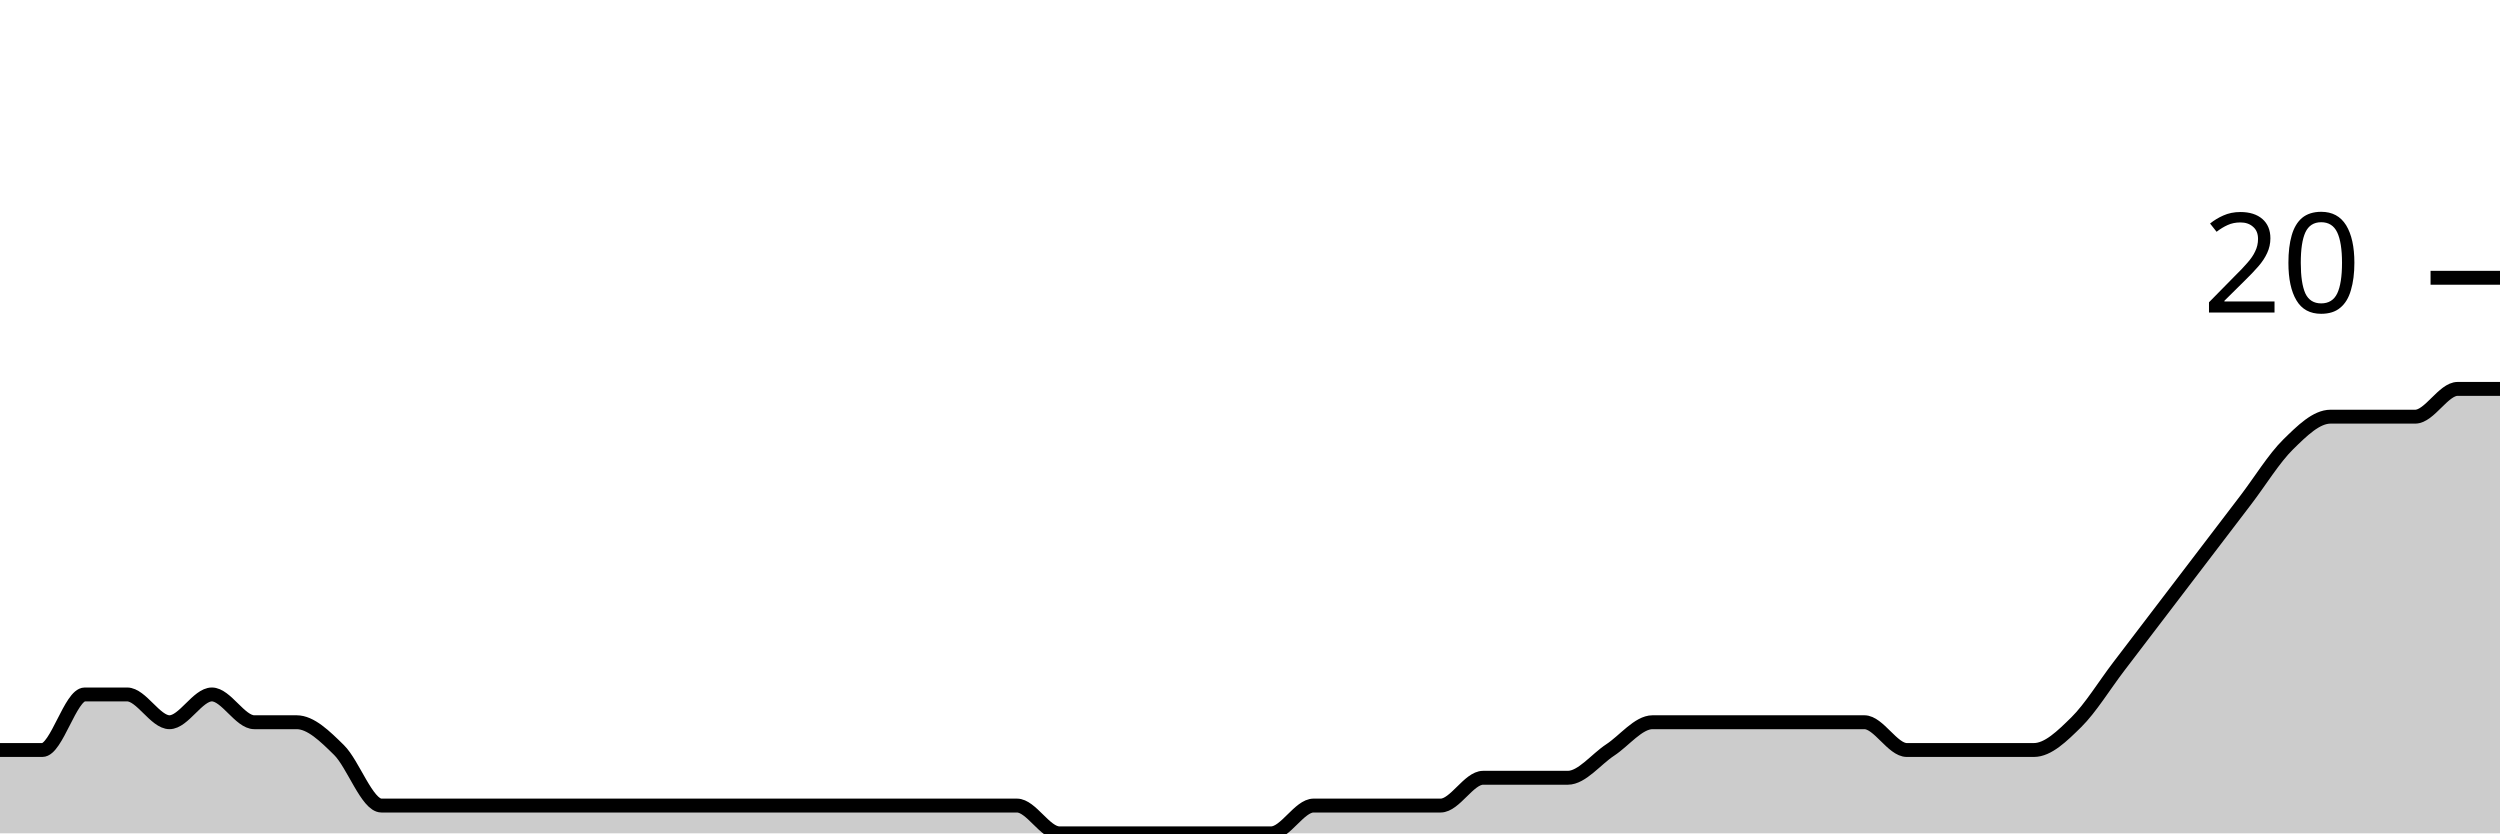
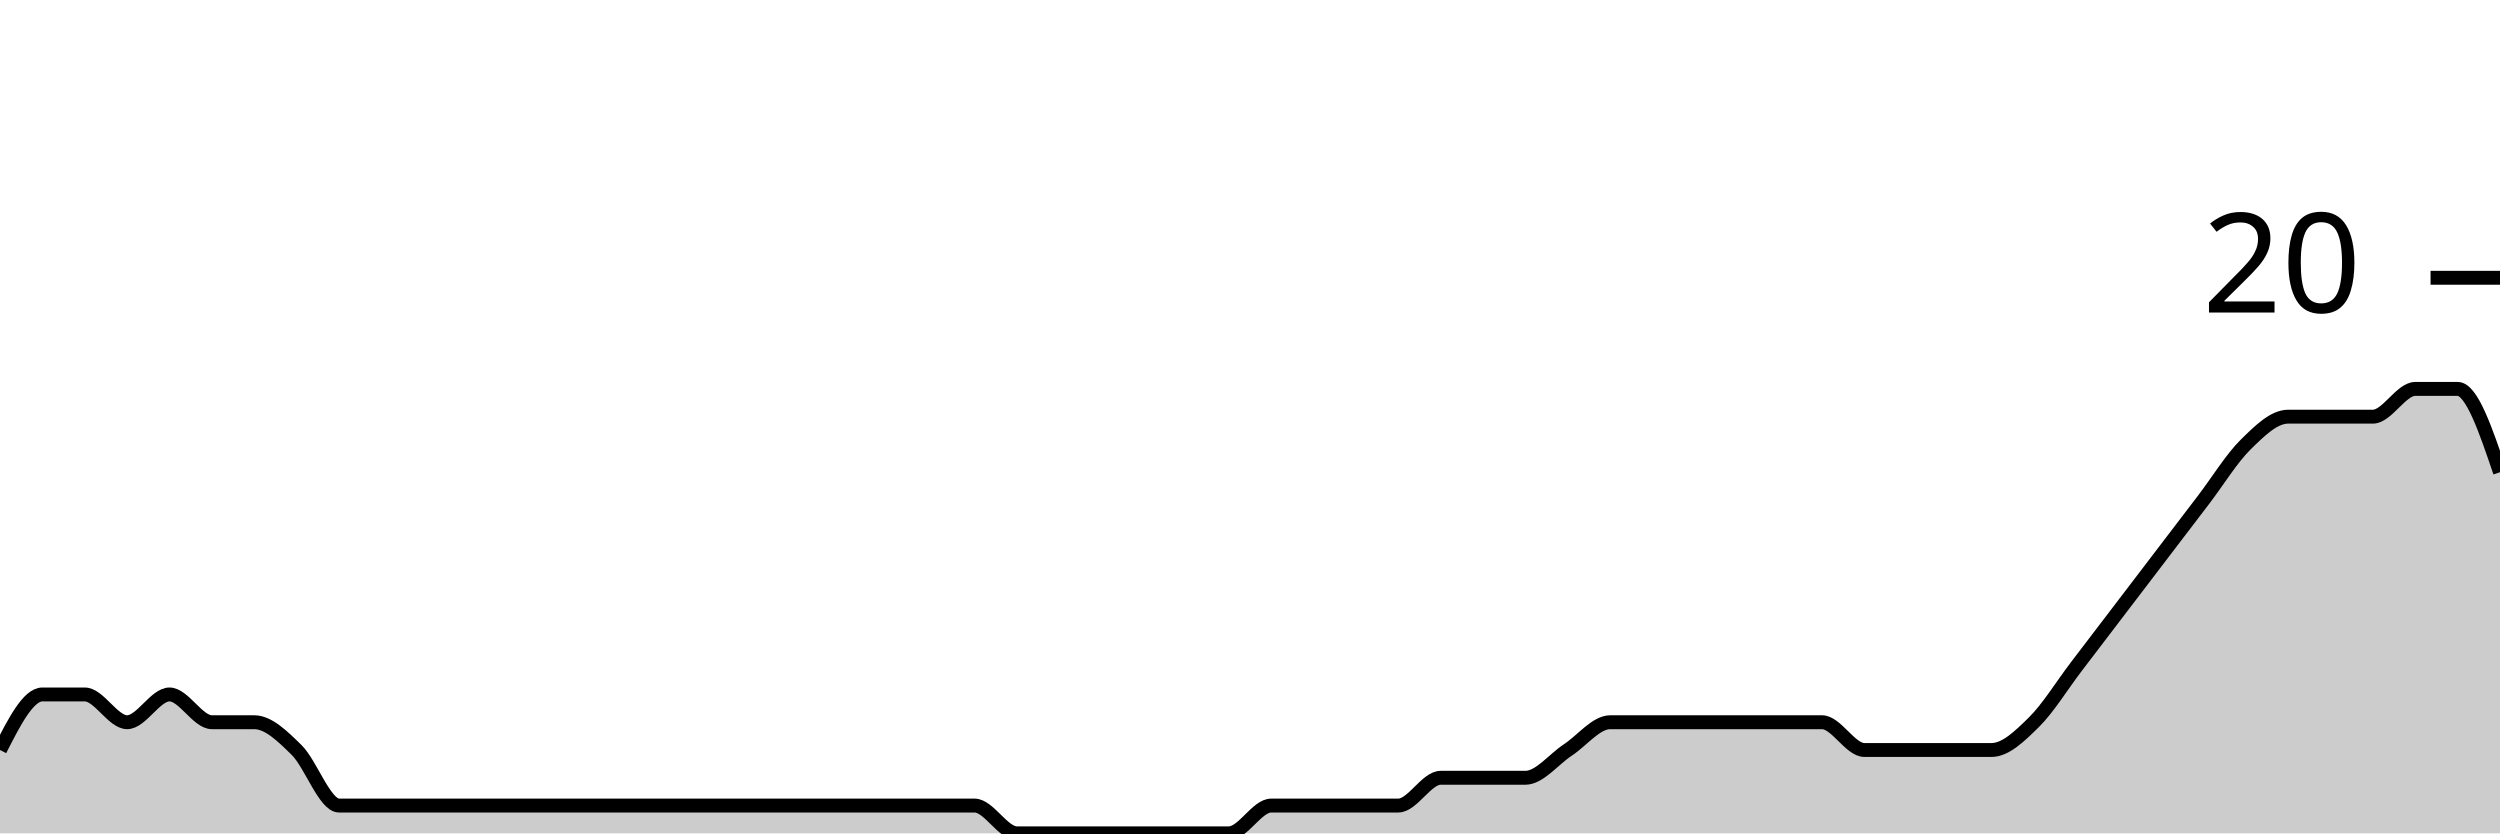
<svg xmlns="http://www.w3.org/2000/svg" viewBox="0 0 180 60">
  <g transform="translate(0,20)">
-     <path class="area" fill="rgba(0, 0, 0, 0.2)" d="M0,34C1.017,34,2.034,34,3.051,34C4.068,34,5.085,30,6.102,30C7.119,30,8.136,30,9.153,30C10.169,30,11.186,32,12.203,32C13.22,32,14.237,30,15.254,30C16.271,30,17.288,32,18.305,32C19.322,32,20.339,32,21.356,32C22.373,32,23.39,33,24.407,34C25.424,35,26.441,38,27.458,38C28.475,38,29.492,38,30.508,38C31.525,38,32.542,38,33.559,38C34.576,38,35.593,38,36.61,38C37.627,38,38.644,38,39.661,38C40.678,38,41.695,38,42.712,38C43.729,38,44.746,38,45.763,38C46.78,38,47.797,38,48.814,38C49.831,38,50.847,38,51.864,38C52.881,38,53.898,38,54.915,38C55.932,38,56.949,38,57.966,38C58.983,38,60,38,61.017,38C62.034,38,63.051,38,64.068,38C65.085,38,66.102,38,67.119,38C68.136,38,69.153,38,70.169,38C71.186,38,72.203,38,73.22,38C74.237,38,75.254,40,76.271,40C77.288,40,78.305,40,79.322,40C80.339,40,81.356,40,82.373,40C83.39,40,84.407,40,85.424,40C86.441,40,87.458,40,88.475,40C89.492,40,90.508,40,91.525,40C92.542,40,93.559,38,94.576,38C95.593,38,96.61,38,97.627,38C98.644,38,99.661,38,100.678,38C101.695,38,102.712,38,103.729,38C104.746,38,105.763,36,106.78,36C107.797,36,108.814,36,109.831,36C110.847,36,111.864,36,112.881,36C113.898,36,114.915,34.667,115.932,34C116.949,33.333,117.966,32,118.983,32C120,32,121.017,32,122.034,32C123.051,32,124.068,32,125.085,32C126.102,32,127.119,32,128.136,32C129.153,32,130.169,32,131.186,32C132.203,32,133.22,32,134.237,32C135.254,32,136.271,34,137.288,34C138.305,34,139.322,34,140.339,34C141.356,34,142.373,34,143.39,34C144.407,34,145.424,34,146.441,34C147.458,34,148.475,33,149.492,32C150.508,31,151.525,29.333,152.542,28C153.559,26.667,154.576,25.333,155.593,24C156.61,22.667,157.627,21.333,158.644,20C159.661,18.667,160.678,17.333,161.695,16C162.712,14.667,163.729,13,164.746,12C165.763,11,166.78,10,167.797,10C168.814,10,169.831,10,170.847,10C171.864,10,172.881,10,173.898,10C174.915,10,175.932,8,176.949,8C177.966,8,178.983,8,180,8L180,40C178.983,40,177.966,40,176.949,40C175.932,40,174.915,40,173.898,40C172.881,40,171.864,40,170.847,40C169.831,40,168.814,40,167.797,40C166.78,40,165.763,40,164.746,40C163.729,40,162.712,40,161.695,40C160.678,40,159.661,40,158.644,40C157.627,40,156.61,40,155.593,40C154.576,40,153.559,40,152.542,40C151.525,40,150.508,40,149.492,40C148.475,40,147.458,40,146.441,40C145.424,40,144.407,40,143.39,40C142.373,40,141.356,40,140.339,40C139.322,40,138.305,40,137.288,40C136.271,40,135.254,40,134.237,40C133.22,40,132.203,40,131.186,40C130.169,40,129.153,40,128.136,40C127.119,40,126.102,40,125.085,40C124.068,40,123.051,40,122.034,40C121.017,40,120,40,118.983,40C117.966,40,116.949,40,115.932,40C114.915,40,113.898,40,112.881,40C111.864,40,110.847,40,109.831,40C108.814,40,107.797,40,106.78,40C105.763,40,104.746,40,103.729,40C102.712,40,101.695,40,100.678,40C99.661,40,98.644,40,97.627,40C96.61,40,95.593,40,94.576,40C93.559,40,92.542,40,91.525,40C90.508,40,89.492,40,88.475,40C87.458,40,86.441,40,85.424,40C84.407,40,83.39,40,82.373,40C81.356,40,80.339,40,79.322,40C78.305,40,77.288,40,76.271,40C75.254,40,74.237,40,73.22,40C72.203,40,71.186,40,70.169,40C69.153,40,68.136,40,67.119,40C66.102,40,65.085,40,64.068,40C63.051,40,62.034,40,61.017,40C60,40,58.983,40,57.966,40C56.949,40,55.932,40,54.915,40C53.898,40,52.881,40,51.864,40C50.847,40,49.831,40,48.814,40C47.797,40,46.78,40,45.763,40C44.746,40,43.729,40,42.712,40C41.695,40,40.678,40,39.661,40C38.644,40,37.627,40,36.61,40C35.593,40,34.576,40,33.559,40C32.542,40,31.525,40,30.508,40C29.492,40,28.475,40,27.458,40C26.441,40,25.424,40,24.407,40C23.39,40,22.373,40,21.356,40C20.339,40,19.322,40,18.305,40C17.288,40,16.271,40,15.254,40C14.237,40,13.22,40,12.203,40C11.186,40,10.169,40,9.153,40C8.136,40,7.119,40,6.102,40C5.085,40,4.068,40,3.051,40C2.034,40,1.017,40,0,40Z" />
-     <path class="line" stroke="black" fill="none" d="M0,34C1.017,34,2.034,34,3.051,34C4.068,34,5.085,30,6.102,30C7.119,30,8.136,30,9.153,30C10.169,30,11.186,32,12.203,32C13.22,32,14.237,30,15.254,30C16.271,30,17.288,32,18.305,32C19.322,32,20.339,32,21.356,32C22.373,32,23.39,33,24.407,34C25.424,35,26.441,38,27.458,38C28.475,38,29.492,38,30.508,38C31.525,38,32.542,38,33.559,38C34.576,38,35.593,38,36.61,38C37.627,38,38.644,38,39.661,38C40.678,38,41.695,38,42.712,38C43.729,38,44.746,38,45.763,38C46.78,38,47.797,38,48.814,38C49.831,38,50.847,38,51.864,38C52.881,38,53.898,38,54.915,38C55.932,38,56.949,38,57.966,38C58.983,38,60,38,61.017,38C62.034,38,63.051,38,64.068,38C65.085,38,66.102,38,67.119,38C68.136,38,69.153,38,70.169,38C71.186,38,72.203,38,73.22,38C74.237,38,75.254,40,76.271,40C77.288,40,78.305,40,79.322,40C80.339,40,81.356,40,82.373,40C83.39,40,84.407,40,85.424,40C86.441,40,87.458,40,88.475,40C89.492,40,90.508,40,91.525,40C92.542,40,93.559,38,94.576,38C95.593,38,96.61,38,97.627,38C98.644,38,99.661,38,100.678,38C101.695,38,102.712,38,103.729,38C104.746,38,105.763,36,106.78,36C107.797,36,108.814,36,109.831,36C110.847,36,111.864,36,112.881,36C113.898,36,114.915,34.667,115.932,34C116.949,33.333,117.966,32,118.983,32C120,32,121.017,32,122.034,32C123.051,32,124.068,32,125.085,32C126.102,32,127.119,32,128.136,32C129.153,32,130.169,32,131.186,32C132.203,32,133.22,32,134.237,32C135.254,32,136.271,34,137.288,34C138.305,34,139.322,34,140.339,34C141.356,34,142.373,34,143.39,34C144.407,34,145.424,34,146.441,34C147.458,34,148.475,33,149.492,32C150.508,31,151.525,29.333,152.542,28C153.559,26.667,154.576,25.333,155.593,24C156.61,22.667,157.627,21.333,158.644,20C159.661,18.667,160.678,17.333,161.695,16C162.712,14.667,163.729,13,164.746,12C165.763,11,166.78,10,167.797,10C168.814,10,169.831,10,170.847,10C171.864,10,172.881,10,173.898,10C174.915,10,175.932,8,176.949,8C177.966,8,178.983,8,180,8" />
+     <path class="area" fill="rgba(0, 0, 0, 0.2)" d="M0,34C1.017,32,2.034,30,3.051,30C4.068,30,5.085,30,6.102,30C7.119,30,8.136,32,9.153,32C10.169,32,11.186,30,12.203,30C13.22,30,14.237,32,15.254,32C16.271,32,17.288,32,18.305,32C19.322,32,20.339,33,21.356,34C22.373,35,23.39,38,24.407,38C25.424,38,26.441,38,27.458,38C28.475,38,29.492,38,30.508,38C31.525,38,32.542,38,33.559,38C34.576,38,35.593,38,36.61,38C37.627,38,38.644,38,39.661,38C40.678,38,41.695,38,42.712,38C43.729,38,44.746,38,45.763,38C46.78,38,47.797,38,48.814,38C49.831,38,50.847,38,51.864,38C52.881,38,53.898,38,54.915,38C55.932,38,56.949,38,57.966,38C58.983,38,60,38,61.017,38C62.034,38,63.051,38,64.068,38C65.085,38,66.102,38,67.119,38C68.136,38,69.153,38,70.169,38C71.186,38,72.203,40,73.22,40C74.237,40,75.254,40,76.271,40C77.288,40,78.305,40,79.322,40C80.339,40,81.356,40,82.373,40C83.39,40,84.407,40,85.424,40C86.441,40,87.458,40,88.475,40C89.492,40,90.508,38,91.525,38C92.542,38,93.559,38,94.576,38C95.593,38,96.61,38,97.627,38C98.644,38,99.661,38,100.678,38C101.695,38,102.712,36,103.729,36C104.746,36,105.763,36,106.78,36C107.797,36,108.814,36,109.831,36C110.847,36,111.864,34.667,112.881,34C113.898,33.333,114.915,32,115.932,32C116.949,32,117.966,32,118.983,32C120,32,121.017,32,122.034,32C123.051,32,124.068,32,125.085,32C126.102,32,127.119,32,128.136,32C129.153,32,130.169,32,131.186,32C132.203,32,133.22,34,134.237,34C135.254,34,136.271,34,137.288,34C138.305,34,139.322,34,140.339,34C141.356,34,142.373,34,143.39,34C144.407,34,145.424,33,146.441,32C147.458,31,148.475,29.333,149.492,28C150.508,26.667,151.525,25.333,152.542,24C153.559,22.667,154.576,21.333,155.593,20C156.61,18.667,157.627,17.333,158.644,16C159.661,14.667,160.678,13,161.695,12C162.712,11,163.729,10,164.746,10C165.763,10,166.78,10,167.797,10C168.814,10,169.831,10,170.847,10C171.864,10,172.881,8,173.898,8C174.915,8,175.932,8,176.949,8C177.966,8,178.983,11,180,14L180,40C178.983,40,177.966,40,176.949,40C175.932,40,174.915,40,173.898,40C172.881,40,171.864,40,170.847,40C169.831,40,168.814,40,167.797,40C166.78,40,165.763,40,164.746,40C163.729,40,162.712,40,161.695,40C160.678,40,159.661,40,158.644,40C157.627,40,156.61,40,155.593,40C154.576,40,153.559,40,152.542,40C151.525,40,150.508,40,149.492,40C148.475,40,147.458,40,146.441,40C145.424,40,144.407,40,143.39,40C142.373,40,141.356,40,140.339,40C139.322,40,138.305,40,137.288,40C136.271,40,135.254,40,134.237,40C133.22,40,132.203,40,131.186,40C130.169,40,129.153,40,128.136,40C127.119,40,126.102,40,125.085,40C124.068,40,123.051,40,122.034,40C121.017,40,120,40,118.983,40C117.966,40,116.949,40,115.932,40C114.915,40,113.898,40,112.881,40C111.864,40,110.847,40,109.831,40C108.814,40,107.797,40,106.78,40C105.763,40,104.746,40,103.729,40C102.712,40,101.695,40,100.678,40C99.661,40,98.644,40,97.627,40C96.61,40,95.593,40,94.576,40C93.559,40,92.542,40,91.525,40C90.508,40,89.492,40,88.475,40C87.458,40,86.441,40,85.424,40C84.407,40,83.39,40,82.373,40C81.356,40,80.339,40,79.322,40C78.305,40,77.288,40,76.271,40C75.254,40,74.237,40,73.22,40C72.203,40,71.186,40,70.169,40C69.153,40,68.136,40,67.119,40C66.102,40,65.085,40,64.068,40C63.051,40,62.034,40,61.017,40C60,40,58.983,40,57.966,40C56.949,40,55.932,40,54.915,40C53.898,40,52.881,40,51.864,40C50.847,40,49.831,40,48.814,40C47.797,40,46.78,40,45.763,40C44.746,40,43.729,40,42.712,40C41.695,40,40.678,40,39.661,40C38.644,40,37.627,40,36.61,40C35.593,40,34.576,40,33.559,40C32.542,40,31.525,40,30.508,40C29.492,40,28.475,40,27.458,40C26.441,40,25.424,40,24.407,40C23.39,40,22.373,40,21.356,40C20.339,40,19.322,40,18.305,40C17.288,40,16.271,40,15.254,40C14.237,40,13.22,40,12.203,40C11.186,40,10.169,40,9.153,40C8.136,40,7.119,40,6.102,40C5.085,40,4.068,40,3.051,40C2.034,40,1.017,40,0,40Z" />
+     <path class="line" stroke="black" fill="none" d="M0,34C1.017,32,2.034,30,3.051,30C4.068,30,5.085,30,6.102,30C7.119,30,8.136,32,9.153,32C10.169,32,11.186,30,12.203,30C13.22,30,14.237,32,15.254,32C16.271,32,17.288,32,18.305,32C19.322,32,20.339,33,21.356,34C22.373,35,23.39,38,24.407,38C25.424,38,26.441,38,27.458,38C28.475,38,29.492,38,30.508,38C31.525,38,32.542,38,33.559,38C34.576,38,35.593,38,36.61,38C37.627,38,38.644,38,39.661,38C40.678,38,41.695,38,42.712,38C43.729,38,44.746,38,45.763,38C46.78,38,47.797,38,48.814,38C49.831,38,50.847,38,51.864,38C52.881,38,53.898,38,54.915,38C55.932,38,56.949,38,57.966,38C58.983,38,60,38,61.017,38C62.034,38,63.051,38,64.068,38C65.085,38,66.102,38,67.119,38C68.136,38,69.153,38,70.169,38C71.186,38,72.203,40,73.22,40C74.237,40,75.254,40,76.271,40C77.288,40,78.305,40,79.322,40C80.339,40,81.356,40,82.373,40C83.39,40,84.407,40,85.424,40C86.441,40,87.458,40,88.475,40C89.492,40,90.508,38,91.525,38C92.542,38,93.559,38,94.576,38C95.593,38,96.61,38,97.627,38C98.644,38,99.661,38,100.678,38C101.695,38,102.712,36,103.729,36C104.746,36,105.763,36,106.78,36C107.797,36,108.814,36,109.831,36C110.847,36,111.864,34.667,112.881,34C113.898,33.333,114.915,32,115.932,32C116.949,32,117.966,32,118.983,32C120,32,121.017,32,122.034,32C123.051,32,124.068,32,125.085,32C126.102,32,127.119,32,128.136,32C129.153,32,130.169,32,131.186,32C132.203,32,133.22,34,134.237,34C135.254,34,136.271,34,137.288,34C138.305,34,139.322,34,140.339,34C141.356,34,142.373,34,143.39,34C144.407,34,145.424,33,146.441,32C147.458,31,148.475,29.333,149.492,28C150.508,26.667,151.525,25.333,152.542,24C153.559,22.667,154.576,21.333,155.593,20C156.61,18.667,157.627,17.333,158.644,16C159.661,14.667,160.678,13,161.695,12C162.712,11,163.729,10,164.746,10C165.763,10,166.78,10,167.797,10C168.814,10,169.831,10,170.847,10C171.864,10,172.881,8,173.898,8C174.915,8,175.932,8,176.949,8C177.966,8,178.983,11,180,14" />
    <path class="axis-ceiling" stroke-width="1" stroke="black" fill="none" d="M175,0L180,0" />
    <text class="axis-ceiling-label" font-family="sans-serif" text-anchor="end" font-size="10px" x="170" y="2.5">20</text>
  </g>
</svg>
